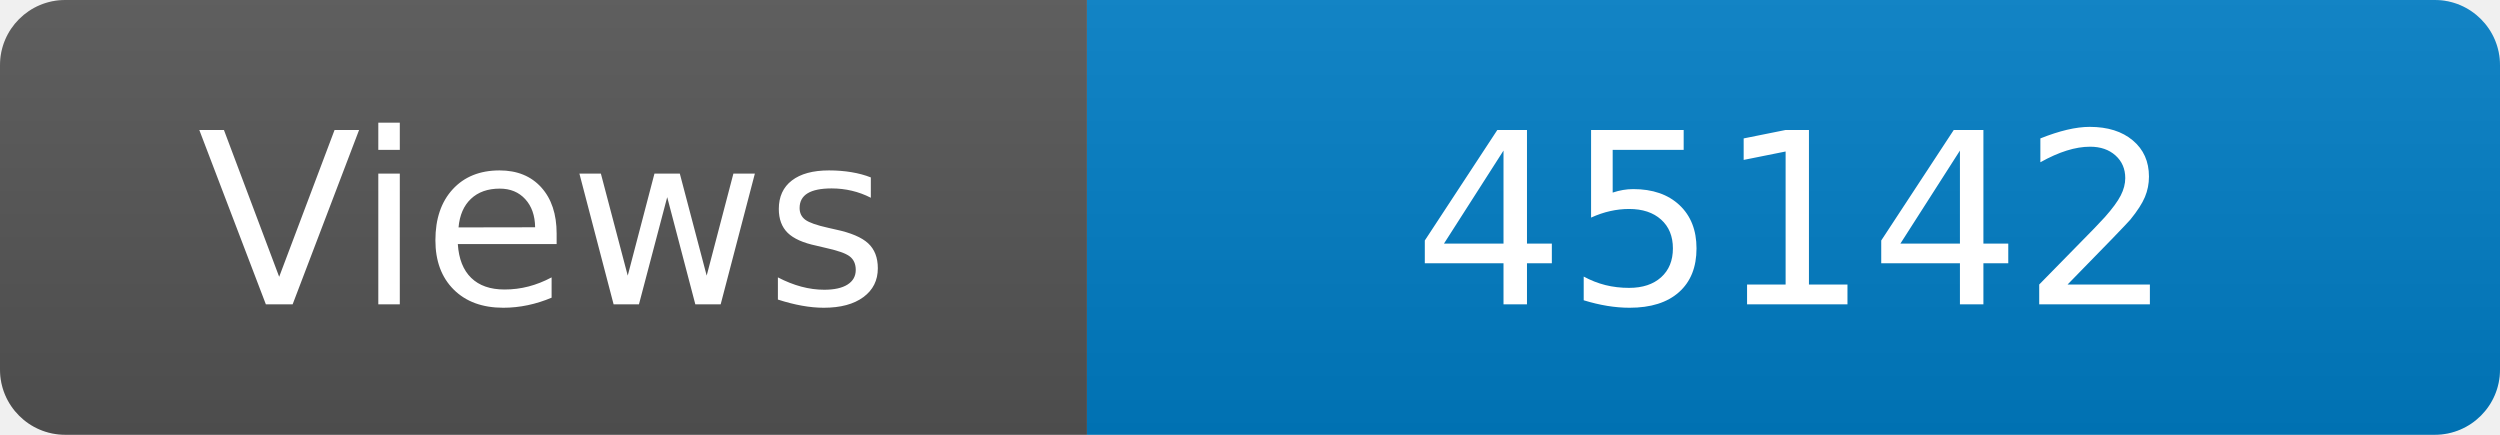
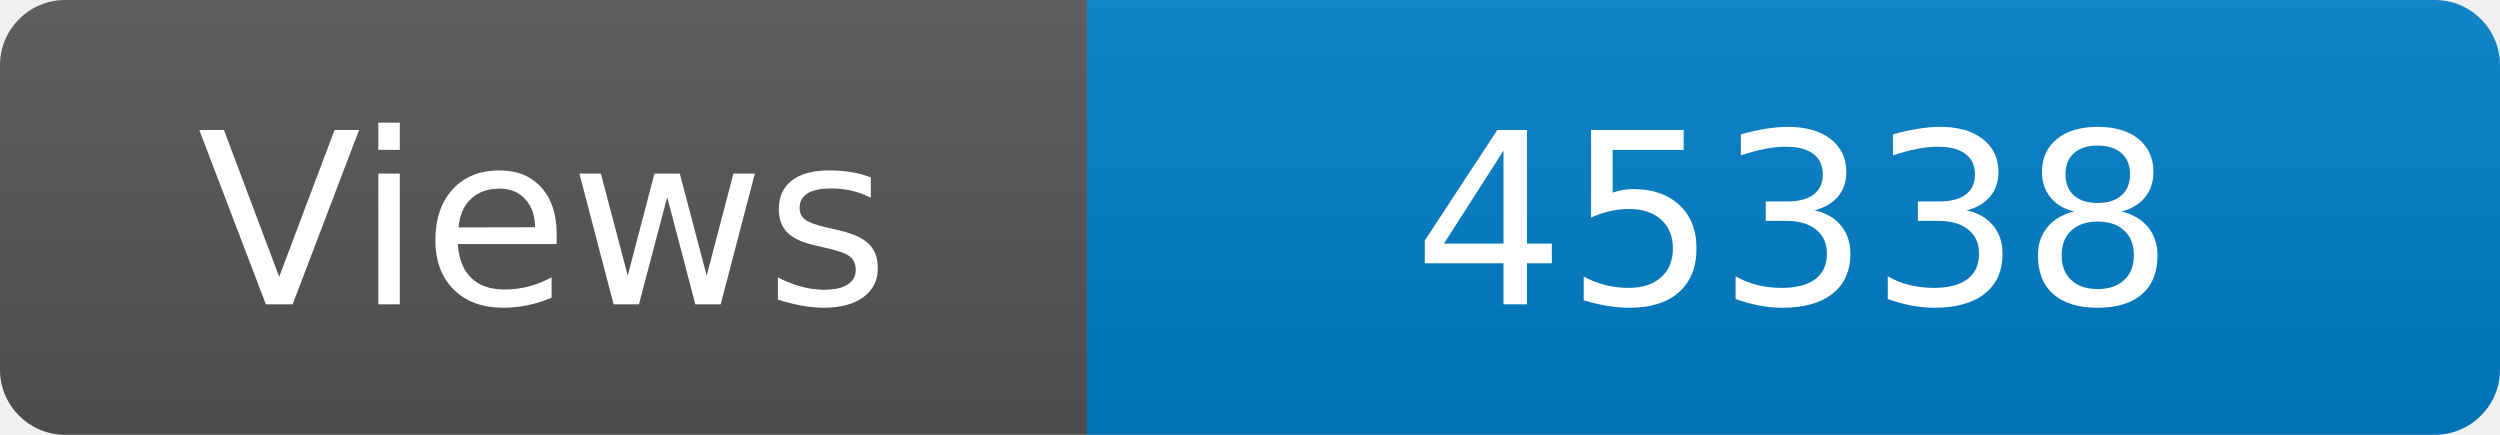
<svg xmlns="http://www.w3.org/2000/svg" width="115" height="20" role="img" aria-label="Maintained?: yes">
  <linearGradient id="s" x2="0" y2="100%">
    <stop offset="0" stop-color="#bbb" stop-opacity=".1" />
    <stop offset="1" stop-opacity=".1" />
  </linearGradient>
  <clipPath id="r">
    <rect width="115" height="20" rx="3" fill="#fff" />
  </clipPath>
  <g clip-path="url(#r)">
    <rect width="50" height="20" fill="#555" />
    <rect x="50" width="160" height="20" fill="#007ec6" />
    <rect width="115" height="20" fill="url(#s)" />
  </g>
  <g fill="#fff" text-anchor="middle" font-family="Verdana,Geneva,DejaVu Sans,sans-serif" font-size="110">
    <text x="250" y="140" transform="scale(.1)" fill="#fff">Views</text>
-     <text x="825" y="140" transform="scale(.1)" fill="#fff">45142</text>
+     <text x="825" y="140" transform="scale(.1)" fill="#fff">45338</text>
  </g>
</svg>
